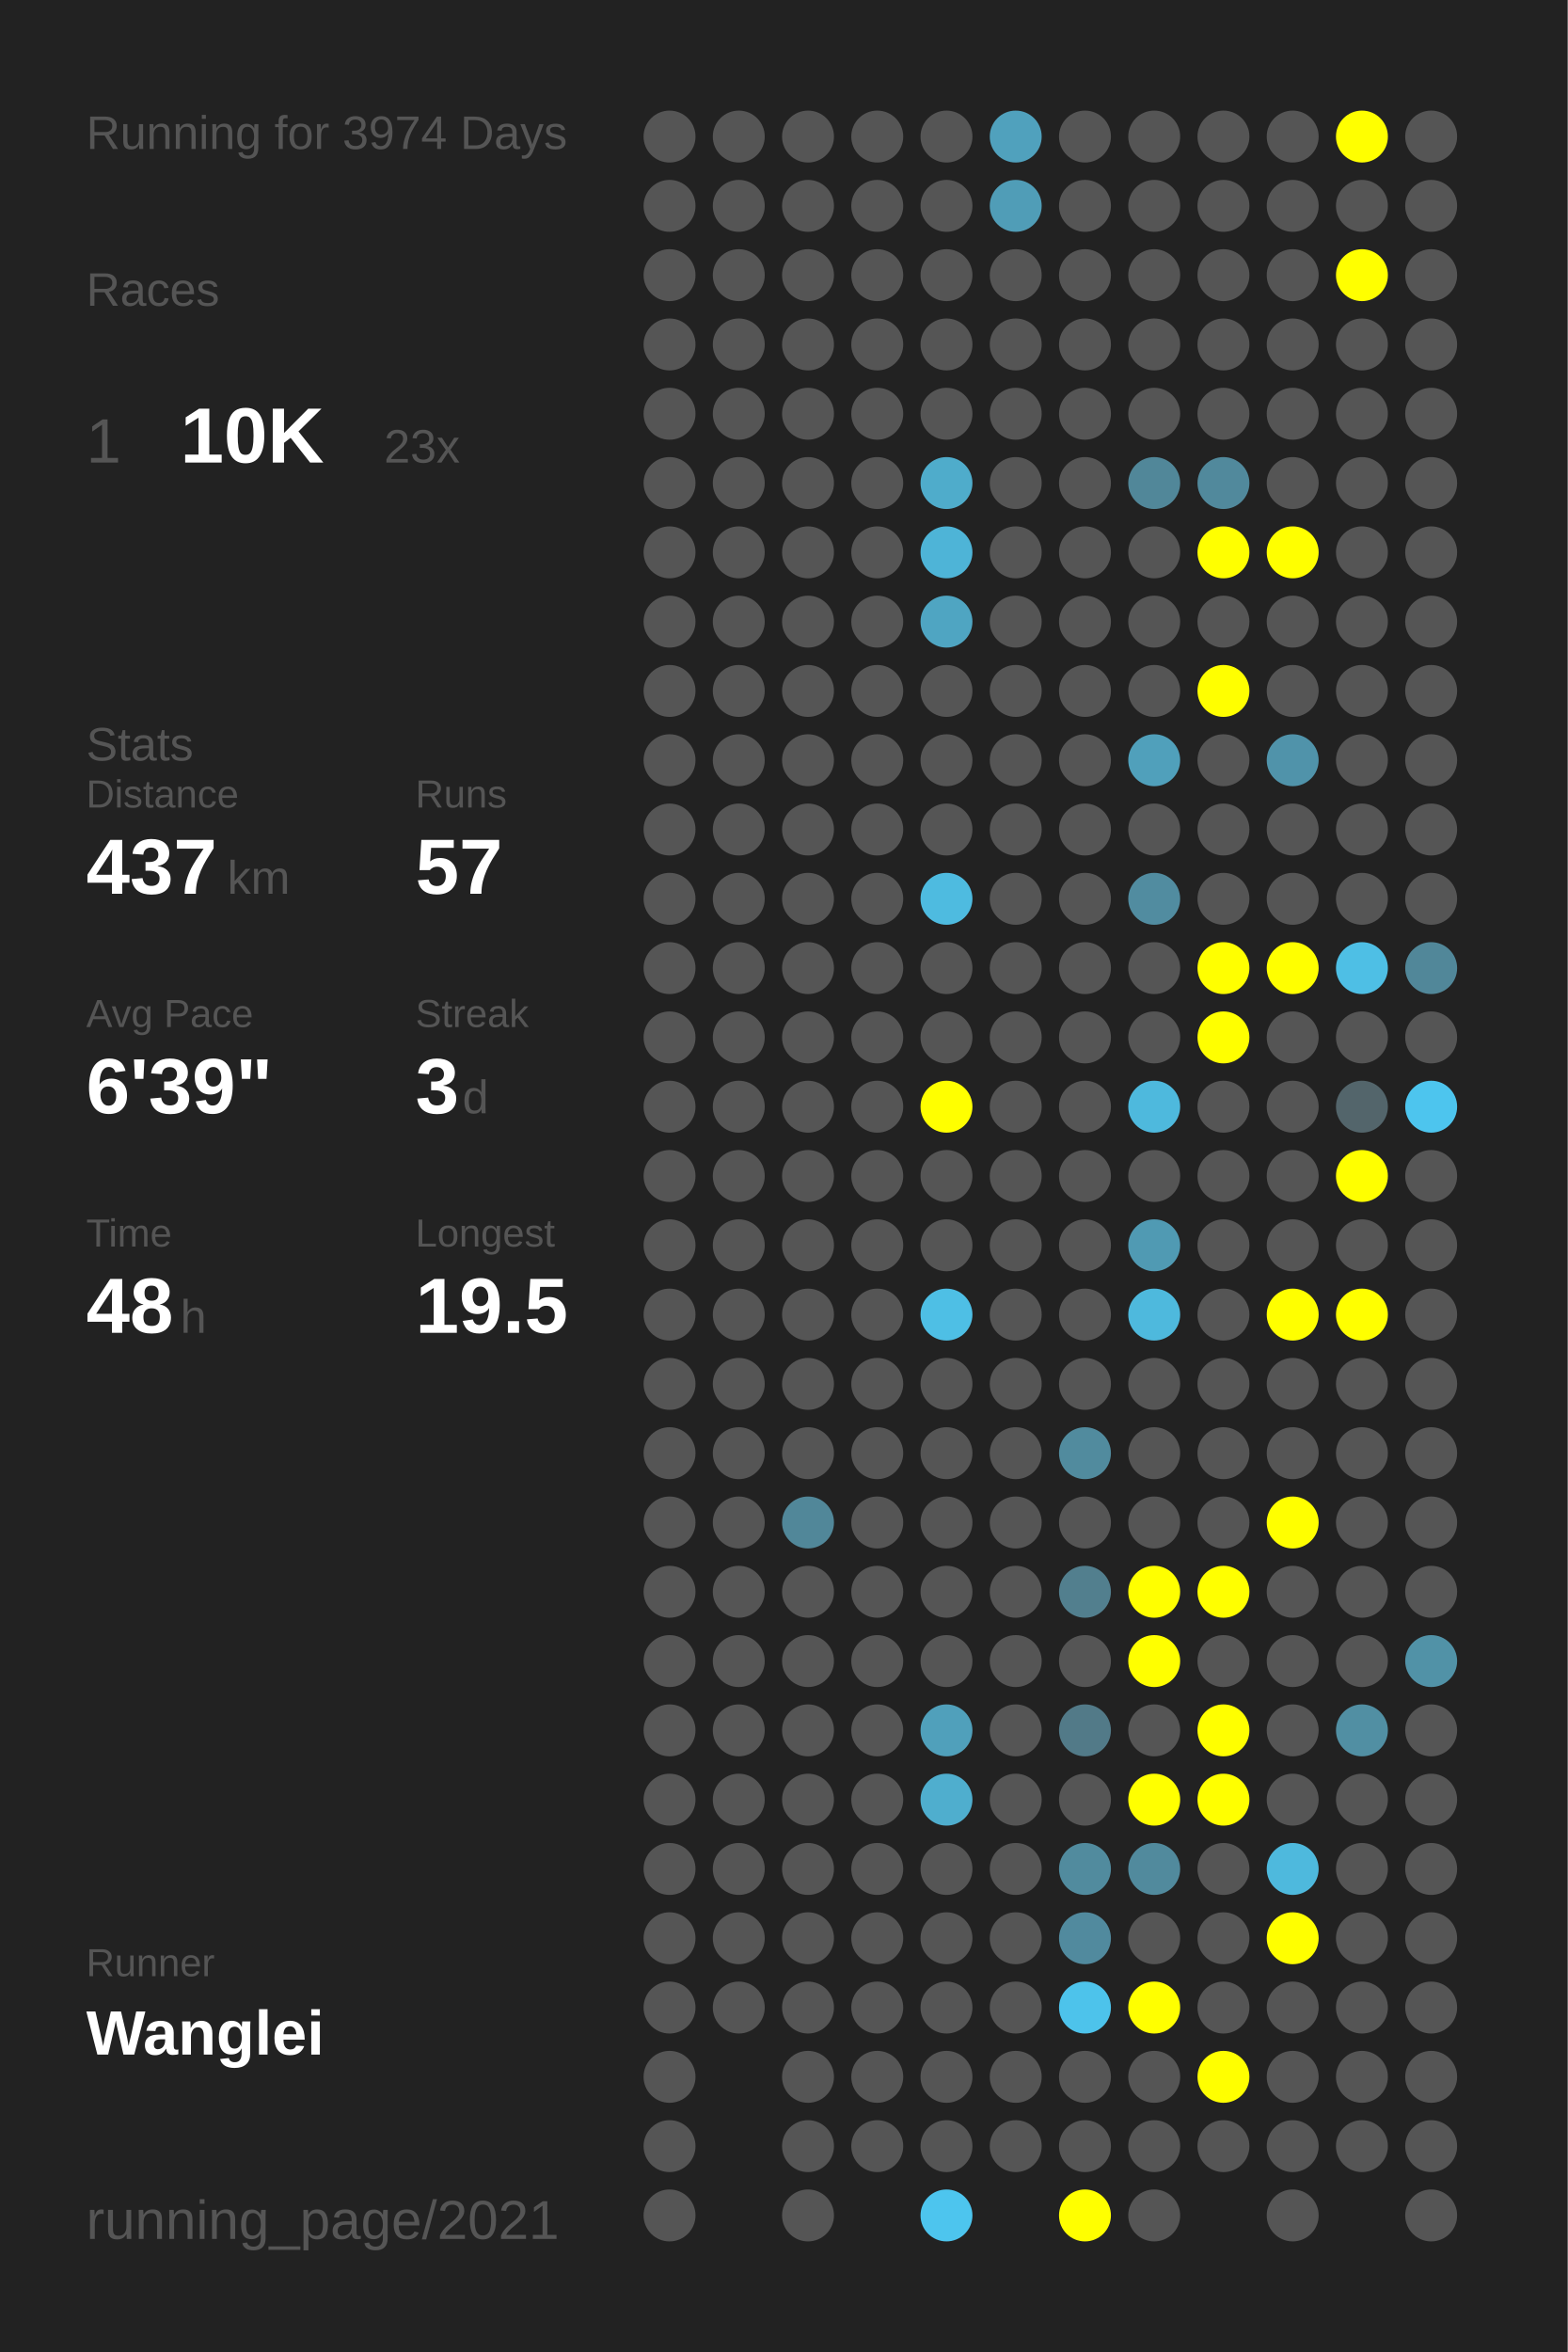
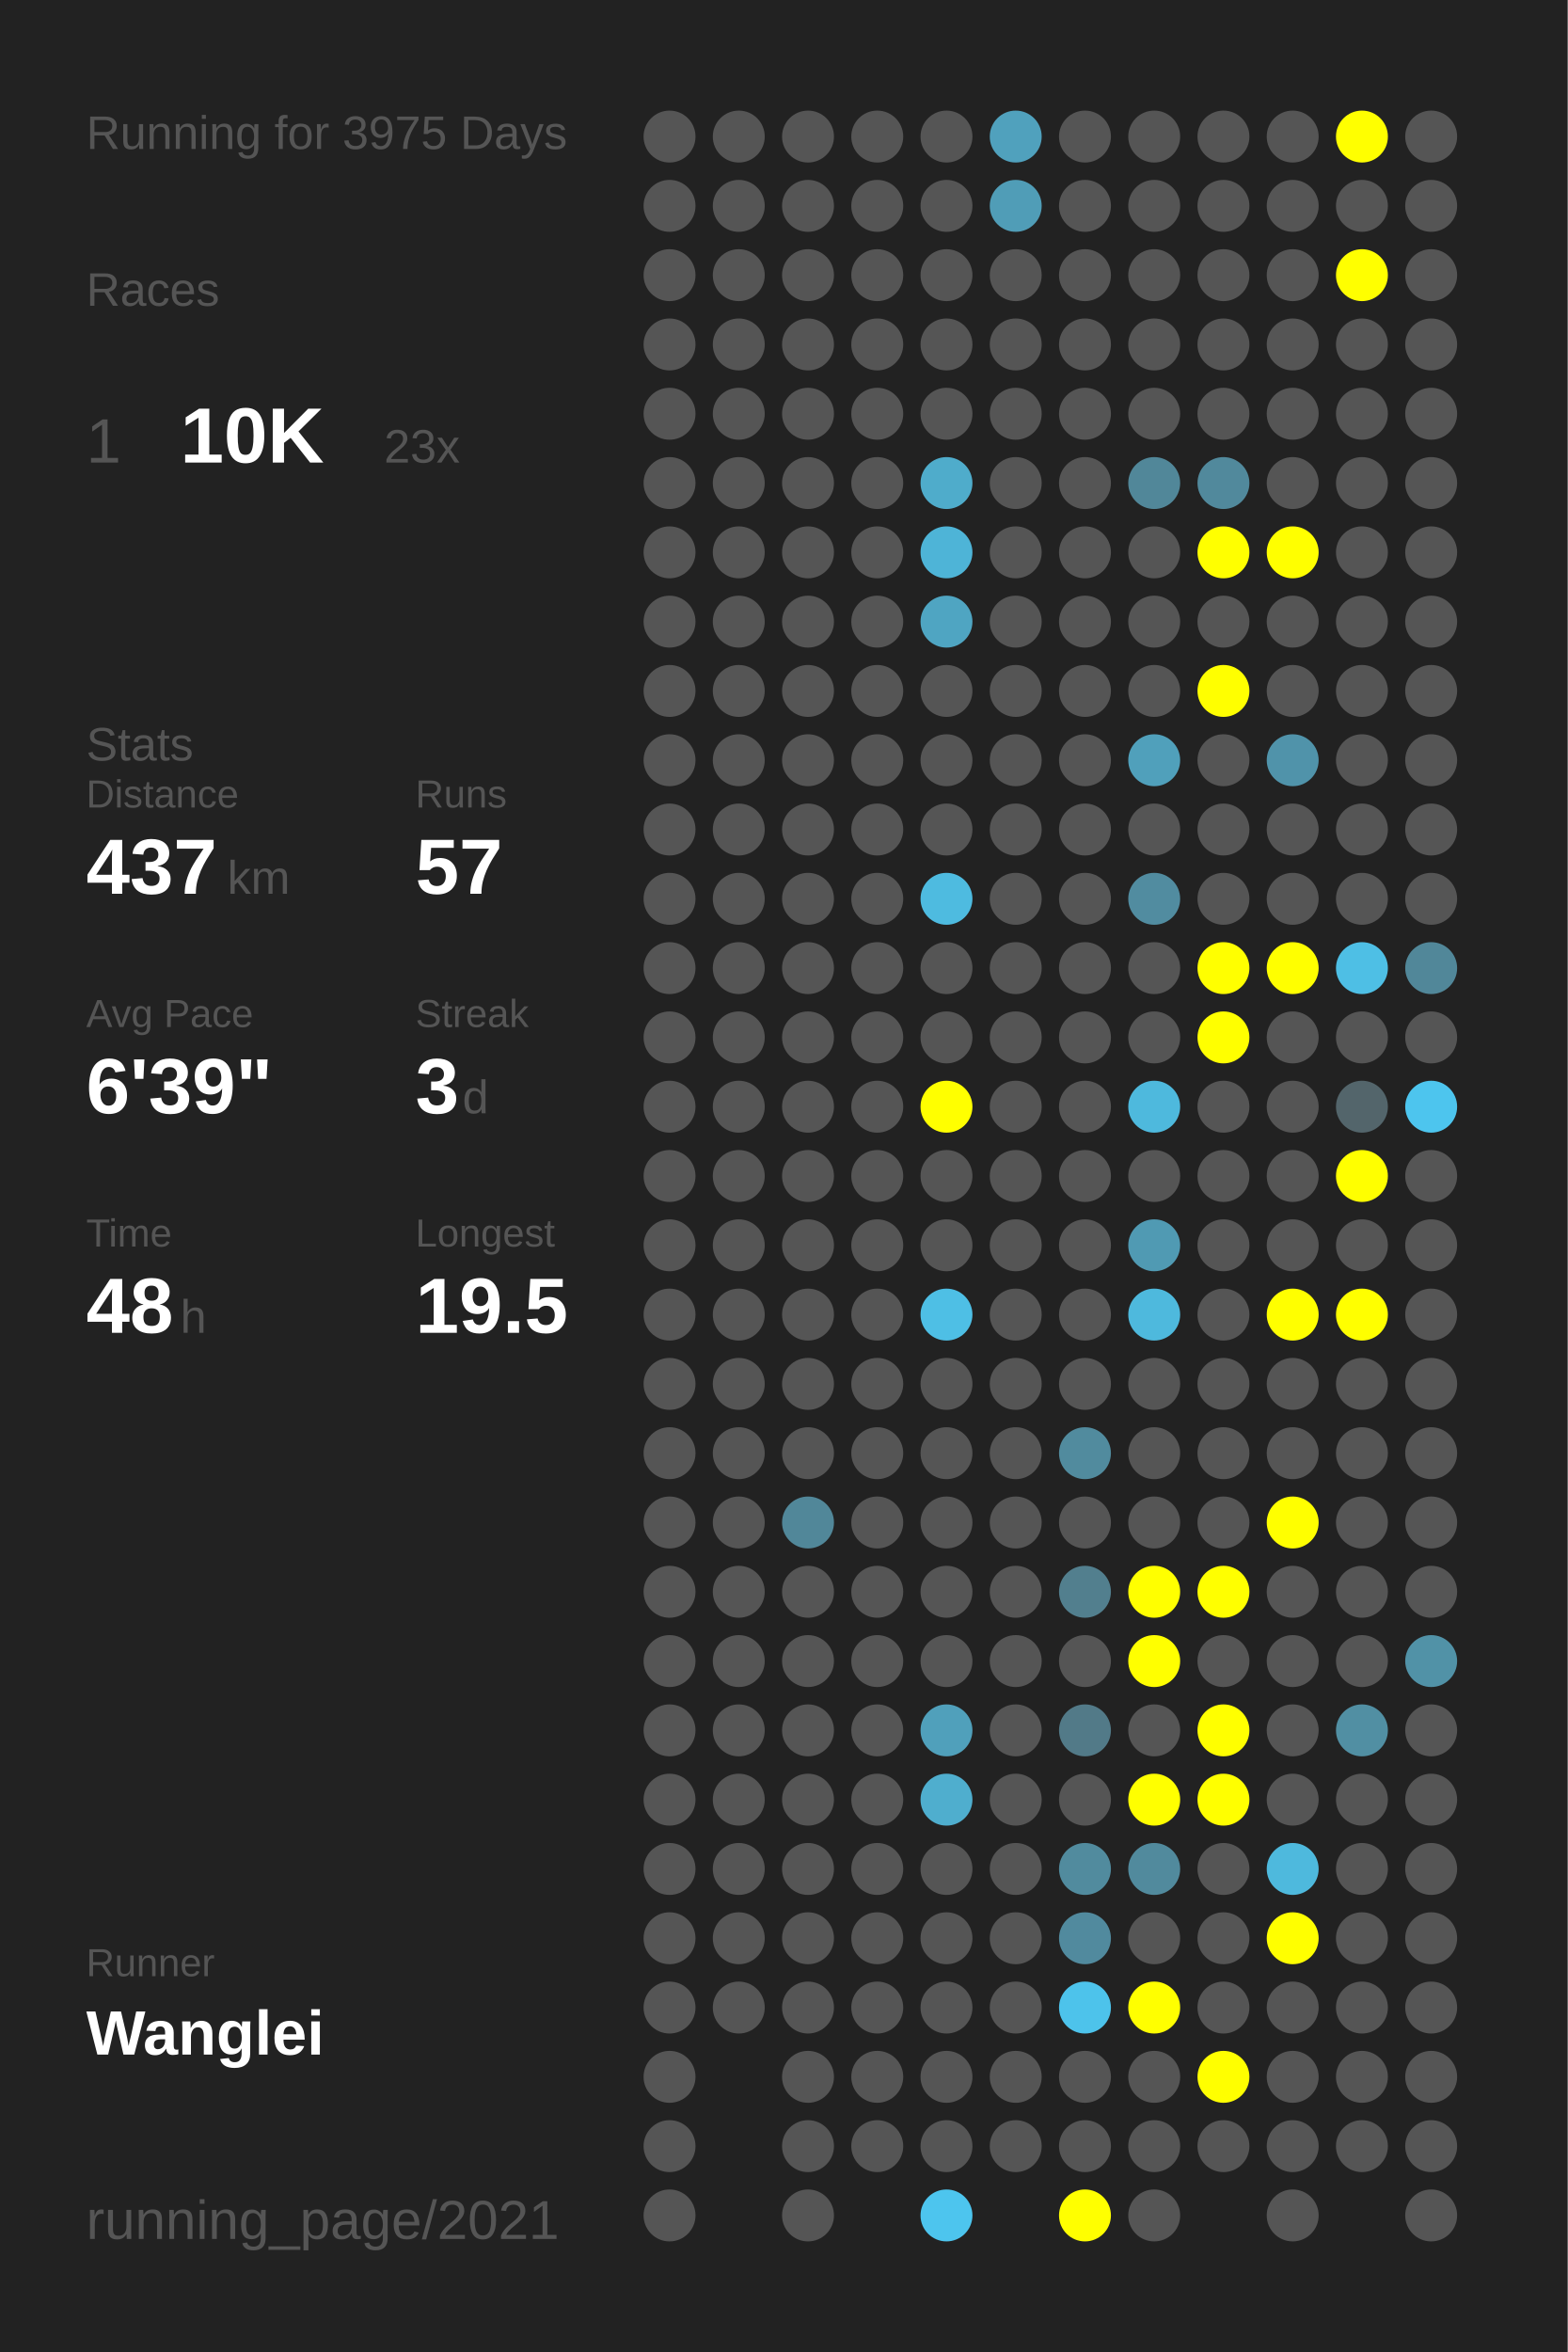
<svg xmlns="http://www.w3.org/2000/svg" baseProfile="full" height="300mm" version="1.1" viewBox="0,0,200,300" width="200mm">
  <defs />
  <rect fill="#222222" height="300" width="200" x="0" y="0" />
-   <text fill="#555555" style="font-size:6px; font-family:Arial;" x="11" y="19">Running for 3974 Days</text>
+   <text fill="#555555" style="font-size:6px; font-family:Arial;" x="11" y="19">Running for 3975 Days</text>
  <text fill="#555555" style="font-size:6px; font-family:Arial;" x="11" y="39">Races</text>
  <text fill="#555555" style="font-size:8px; font-family:Arial;" x="11" y="59">1</text>
  <text fill="#FFFFFF" style="font-size:10px; font-family:Arial; font-weight:bold;" x="23" y="59">10K</text>
  <text fill="#555555" style="font-size:6px; font-family:Arial;" x="49" y="59">23x</text>
  <text fill="#555555" style="font-size:6px; font-family:Arial;" x="11" y="97">Stats</text>
  <text fill="#555555" style="font-size:5px; font-family:Arial;" x="11" y="103">Distance</text>
  <text fill="#FFFFFF" style="font-size:10px; font-family:Arial; font-weight:bold;" x="11" y="114">437</text>
  <text fill="#555555" style="font-size:6px; font-family:Arial;" x="29" y="114">km</text>
  <text fill="#555555" style="font-size:5px; font-family:Arial;" x="53" y="103">Runs</text>
  <text fill="#FFFFFF" style="font-size:10px; font-family:Arial; font-weight:bold;" x="53" y="114">57</text>
  <text fill="#555555" style="font-size:5px; font-family:Arial;" x="11" y="131">Avg Pace</text>
  <text fill="#FFFFFF" style="font-size:10px; font-family:Arial; font-weight:bold;" x="11" y="142">6'39"</text>
  <text fill="#555555" style="font-size:5px; font-family:Arial;" x="53" y="131">Streak</text>
  <text fill="#FFFFFF" style="font-size:10px; font-family:Arial; font-weight:bold;" x="53" y="142">3</text>
  <text fill="#555555" style="font-size:6px; font-family:Arial;" x="59" y="142">d</text>
  <text fill="#555555" style="font-size:5px; font-family:Arial;" x="11" y="159">Time</text>
  <text fill="#FFFFFF" style="font-size:10px; font-family:Arial; font-weight:bold;" x="11" y="170">48</text>
  <text fill="#555555" style="font-size:6px; font-family:Arial;" x="23" y="170">h</text>
  <text fill="#555555" style="font-size:5px; font-family:Arial;" x="53" y="159">Longest</text>
  <text fill="#FFFFFF" style="font-size:10px; font-family:Arial; font-weight:bold;" x="53" y="170">19.5</text>
  <text fill="#555555" style="font-size:5px; font-family:Arial;" x="11" y="252.065">Runner</text>
  <text fill="#FFFFFF" style="font-size:8px; font-family:Arial; font-weight:bold;" x="11" y="262.065">Wanglei</text>
  <text fill="#555555" style="font-size:7px; font-family:Arial;" x="11" y="285.581">running_page/2021</text>
  <circle cx="85.417" cy="17.419" fill="#555555" r="3.312" />
  <circle cx="85.417" cy="26.258" fill="#555555" r="3.312" />
  <circle cx="85.417" cy="35.097" fill="#555555" r="3.312" />
  <circle cx="85.417" cy="43.935" fill="#555555" r="3.312" />
  <circle cx="85.417" cy="52.774" fill="#555555" r="3.312" />
  <circle cx="85.417" cy="61.613" fill="#555555" r="3.312" />
  <circle cx="85.417" cy="70.452" fill="#555555" r="3.312" />
  <circle cx="85.417" cy="79.29" fill="#555555" r="3.312" />
  <circle cx="85.417" cy="88.129" fill="#555555" r="3.312" />
  <circle cx="85.417" cy="96.968" fill="#555555" r="3.312" />
  <circle cx="85.417" cy="105.806" fill="#555555" r="3.312" />
  <circle cx="85.417" cy="114.645" fill="#555555" r="3.312" />
  <circle cx="85.417" cy="123.484" fill="#555555" r="3.312" />
  <circle cx="85.417" cy="132.323" fill="#555555" r="3.312" />
  <circle cx="85.417" cy="141.161" fill="#555555" r="3.312" />
  <circle cx="85.417" cy="150" fill="#555555" r="3.312" />
  <circle cx="85.417" cy="158.839" fill="#555555" r="3.312" />
  <circle cx="85.417" cy="167.677" fill="#555555" r="3.312" />
  <circle cx="85.417" cy="176.516" fill="#555555" r="3.312" />
  <circle cx="85.417" cy="185.355" fill="#555555" r="3.312" />
  <circle cx="85.417" cy="194.194" fill="#555555" r="3.312" />
  <circle cx="85.417" cy="203.032" fill="#555555" r="3.312" />
  <circle cx="85.417" cy="211.871" fill="#555555" r="3.312" />
  <circle cx="85.417" cy="220.71" fill="#555555" r="3.312" />
  <circle cx="85.417" cy="229.548" fill="#555555" r="3.312" />
  <circle cx="85.417" cy="238.387" fill="#555555" r="3.312" />
  <circle cx="85.417" cy="247.226" fill="#555555" r="3.312" />
  <circle cx="85.417" cy="256.065" fill="#555555" r="3.312" />
  <circle cx="85.417" cy="264.903" fill="#555555" r="3.312" />
  <circle cx="85.417" cy="273.742" fill="#555555" r="3.312" />
  <circle cx="85.417" cy="282.581" fill="#555555" r="3.312" />
  <circle cx="94.25" cy="17.419" fill="#555555" r="3.312" />
  <circle cx="94.25" cy="26.258" fill="#555555" r="3.312" />
  <circle cx="94.25" cy="35.097" fill="#555555" r="3.312" />
  <circle cx="94.25" cy="43.935" fill="#555555" r="3.312" />
  <circle cx="94.25" cy="52.774" fill="#555555" r="3.312" />
  <circle cx="94.25" cy="61.613" fill="#555555" r="3.312" />
  <circle cx="94.25" cy="70.452" fill="#555555" r="3.312" />
  <circle cx="94.25" cy="79.29" fill="#555555" r="3.312" />
  <circle cx="94.25" cy="88.129" fill="#555555" r="3.312" />
  <circle cx="94.25" cy="96.968" fill="#555555" r="3.312" />
  <circle cx="94.25" cy="105.806" fill="#555555" r="3.312" />
  <circle cx="94.25" cy="114.645" fill="#555555" r="3.312" />
  <circle cx="94.25" cy="123.484" fill="#555555" r="3.312" />
  <circle cx="94.25" cy="132.323" fill="#555555" r="3.312" />
  <circle cx="94.25" cy="141.161" fill="#555555" r="3.312" />
  <circle cx="94.25" cy="150" fill="#555555" r="3.312" />
  <circle cx="94.25" cy="158.839" fill="#555555" r="3.312" />
  <circle cx="94.25" cy="167.677" fill="#555555" r="3.312" />
  <circle cx="94.25" cy="176.516" fill="#555555" r="3.312" />
  <circle cx="94.25" cy="185.355" fill="#555555" r="3.312" />
  <circle cx="94.25" cy="194.194" fill="#555555" r="3.312" />
  <circle cx="94.25" cy="203.032" fill="#555555" r="3.312" />
  <circle cx="94.25" cy="211.871" fill="#555555" r="3.312" />
  <circle cx="94.25" cy="220.71" fill="#555555" r="3.312" />
  <circle cx="94.25" cy="229.548" fill="#555555" r="3.312" />
  <circle cx="94.25" cy="238.387" fill="#555555" r="3.312" />
  <circle cx="94.25" cy="247.226" fill="#555555" r="3.312" />
  <circle cx="94.25" cy="256.065" fill="#555555" r="3.312" />
  <circle cx="103.083" cy="17.419" fill="#555555" r="3.312" />
  <circle cx="103.083" cy="26.258" fill="#555555" r="3.312" />
  <circle cx="103.083" cy="35.097" fill="#555555" r="3.312" />
  <circle cx="103.083" cy="43.935" fill="#555555" r="3.312" />
  <circle cx="103.083" cy="52.774" fill="#555555" r="3.312" />
  <circle cx="103.083" cy="61.613" fill="#555555" r="3.312" />
  <circle cx="103.083" cy="70.452" fill="#555555" r="3.312" />
  <circle cx="103.083" cy="79.29" fill="#555555" r="3.312" />
  <circle cx="103.083" cy="88.129" fill="#555555" r="3.312" />
  <circle cx="103.083" cy="96.968" fill="#555555" r="3.312" />
  <circle cx="103.083" cy="105.806" fill="#555555" r="3.312" />
  <circle cx="103.083" cy="114.645" fill="#555555" r="3.312" />
  <circle cx="103.083" cy="123.484" fill="#555555" r="3.312" />
  <circle cx="103.083" cy="132.323" fill="#555555" r="3.312" />
  <circle cx="103.083" cy="141.161" fill="#555555" r="3.312" />
  <circle cx="103.083" cy="150" fill="#555555" r="3.312" />
  <circle cx="103.083" cy="158.839" fill="#555555" r="3.312" />
  <circle cx="103.083" cy="167.677" fill="#555555" r="3.312" />
  <circle cx="103.083" cy="176.516" fill="#555555" r="3.312" />
  <circle cx="103.083" cy="185.355" fill="#555555" r="3.312" />
  <circle cx="103.083" cy="194.194" fill="#518799" r="3.312" />
  <circle cx="103.083" cy="203.032" fill="#555555" r="3.312" />
  <circle cx="103.083" cy="211.871" fill="#555555" r="3.312" />
  <circle cx="103.083" cy="220.71" fill="#555555" r="3.312" />
  <circle cx="103.083" cy="229.548" fill="#555555" r="3.312" />
  <circle cx="103.083" cy="238.387" fill="#555555" r="3.312" />
  <circle cx="103.083" cy="247.226" fill="#555555" r="3.312" />
  <circle cx="103.083" cy="256.065" fill="#555555" r="3.312" />
  <circle cx="103.083" cy="264.903" fill="#555555" r="3.312" />
  <circle cx="103.083" cy="273.742" fill="#555555" r="3.312" />
  <circle cx="103.083" cy="282.581" fill="#555555" r="3.312" />
  <circle cx="111.917" cy="17.419" fill="#555555" r="3.312" />
  <circle cx="111.917" cy="26.258" fill="#555555" r="3.312" />
  <circle cx="111.917" cy="35.097" fill="#555555" r="3.312" />
  <circle cx="111.917" cy="43.935" fill="#555555" r="3.312" />
  <circle cx="111.917" cy="52.774" fill="#555555" r="3.312" />
  <circle cx="111.917" cy="61.613" fill="#555555" r="3.312" />
  <circle cx="111.917" cy="70.452" fill="#555555" r="3.312" />
  <circle cx="111.917" cy="79.29" fill="#555555" r="3.312" />
  <circle cx="111.917" cy="88.129" fill="#555555" r="3.312" />
  <circle cx="111.917" cy="96.968" fill="#555555" r="3.312" />
  <circle cx="111.917" cy="105.806" fill="#555555" r="3.312" />
  <circle cx="111.917" cy="114.645" fill="#555555" r="3.312" />
  <circle cx="111.917" cy="123.484" fill="#555555" r="3.312" />
  <circle cx="111.917" cy="132.323" fill="#555555" r="3.312" />
  <circle cx="111.917" cy="141.161" fill="#555555" r="3.312" />
  <circle cx="111.917" cy="150" fill="#555555" r="3.312" />
  <circle cx="111.917" cy="158.839" fill="#555555" r="3.312" />
  <circle cx="111.917" cy="167.677" fill="#555555" r="3.312" />
  <circle cx="111.917" cy="176.516" fill="#555555" r="3.312" />
  <circle cx="111.917" cy="185.355" fill="#555555" r="3.312" />
  <circle cx="111.917" cy="194.194" fill="#555555" r="3.312" />
  <circle cx="111.917" cy="203.032" fill="#555555" r="3.312" />
  <circle cx="111.917" cy="211.871" fill="#555555" r="3.312" />
  <circle cx="111.917" cy="220.71" fill="#555555" r="3.312" />
  <circle cx="111.917" cy="229.548" fill="#555555" r="3.312" />
  <circle cx="111.917" cy="238.387" fill="#555555" r="3.312" />
  <circle cx="111.917" cy="247.226" fill="#555555" r="3.312" />
  <circle cx="111.917" cy="256.065" fill="#555555" r="3.312" />
  <circle cx="111.917" cy="264.903" fill="#555555" r="3.312" />
  <circle cx="111.917" cy="273.742" fill="#555555" r="3.312" />
  <circle cx="120.75" cy="17.419" fill="#555555" r="3.312" />
  <circle cx="120.75" cy="26.258" fill="#555555" r="3.312" />
  <circle cx="120.75" cy="35.097" fill="#555555" r="3.312" />
  <circle cx="120.75" cy="43.935" fill="#555555" r="3.312" />
  <circle cx="120.75" cy="52.774" fill="#555555" r="3.312" />
  <circle cx="120.75" cy="61.613" fill="#4faccb" r="3.312" />
  <circle cx="120.75" cy="70.452" fill="#4eb4d7" r="3.312" />
  <circle cx="120.75" cy="79.29" fill="#4fa5c2" r="3.312" />
  <circle cx="120.75" cy="88.129" fill="#555555" r="3.312" />
  <circle cx="120.75" cy="96.968" fill="#555555" r="3.312" />
  <circle cx="120.75" cy="105.806" fill="#555555" r="3.312" />
  <circle cx="120.75" cy="114.645" fill="#4ebbe0" r="3.312" />
  <circle cx="120.75" cy="123.484" fill="#555555" r="3.312" />
  <circle cx="120.75" cy="132.323" fill="#555555" r="3.312" />
  <circle cx="120.75" cy="141.161" fill="#FFFF00" r="3.312" />
  <circle cx="120.75" cy="150" fill="#555555" r="3.312" />
  <circle cx="120.75" cy="158.839" fill="#555555" r="3.312" />
  <circle cx="120.75" cy="167.677" fill="#4ebfe5" r="3.312" />
  <circle cx="120.75" cy="176.516" fill="#555555" r="3.312" />
  <circle cx="120.75" cy="185.355" fill="#555555" r="3.312" />
  <circle cx="120.75" cy="194.194" fill="#555555" r="3.312" />
  <circle cx="120.75" cy="203.032" fill="#555555" r="3.312" />
  <circle cx="120.75" cy="211.871" fill="#555555" r="3.312" />
  <circle cx="120.75" cy="220.71" fill="#50a0bb" r="3.312" />
  <circle cx="120.75" cy="229.548" fill="#4faece" r="3.312" />
  <circle cx="120.75" cy="238.387" fill="#555555" r="3.312" />
  <circle cx="120.75" cy="247.226" fill="#555555" r="3.312" />
  <circle cx="120.75" cy="256.065" fill="#555555" r="3.312" />
  <circle cx="120.75" cy="264.903" fill="#555555" r="3.312" />
  <circle cx="120.75" cy="273.742" fill="#555555" r="3.312" />
  <circle cx="120.75" cy="282.581" fill="#4dc5ee" r="3.312" />
  <circle cx="129.583" cy="17.419" fill="#50a1bd" r="3.312" />
  <circle cx="129.583" cy="26.258" fill="#509db7" r="3.312" />
  <circle cx="129.583" cy="35.097" fill="#555555" r="3.312" />
  <circle cx="129.583" cy="43.935" fill="#555555" r="3.312" />
  <circle cx="129.583" cy="52.774" fill="#555555" r="3.312" />
  <circle cx="129.583" cy="61.613" fill="#555555" r="3.312" />
  <circle cx="129.583" cy="70.452" fill="#555555" r="3.312" />
  <circle cx="129.583" cy="79.29" fill="#555555" r="3.312" />
  <circle cx="129.583" cy="88.129" fill="#555555" r="3.312" />
  <circle cx="129.583" cy="96.968" fill="#555555" r="3.312" />
  <circle cx="129.583" cy="105.806" fill="#555555" r="3.312" />
  <circle cx="129.583" cy="114.645" fill="#555555" r="3.312" />
  <circle cx="129.583" cy="123.484" fill="#555555" r="3.312" />
  <circle cx="129.583" cy="132.323" fill="#555555" r="3.312" />
  <circle cx="129.583" cy="141.161" fill="#555555" r="3.312" />
  <circle cx="129.583" cy="150" fill="#555555" r="3.312" />
  <circle cx="129.583" cy="158.839" fill="#555555" r="3.312" />
  <circle cx="129.583" cy="167.677" fill="#555555" r="3.312" />
  <circle cx="129.583" cy="176.516" fill="#555555" r="3.312" />
  <circle cx="129.583" cy="185.355" fill="#555555" r="3.312" />
  <circle cx="129.583" cy="194.194" fill="#555555" r="3.312" />
  <circle cx="129.583" cy="203.032" fill="#555555" r="3.312" />
  <circle cx="129.583" cy="211.871" fill="#555555" r="3.312" />
  <circle cx="129.583" cy="220.71" fill="#555555" r="3.312" />
  <circle cx="129.583" cy="229.548" fill="#555555" r="3.312" />
  <circle cx="129.583" cy="238.387" fill="#555555" r="3.312" />
  <circle cx="129.583" cy="247.226" fill="#555555" r="3.312" />
  <circle cx="129.583" cy="256.065" fill="#555555" r="3.312" />
  <circle cx="129.583" cy="264.903" fill="#555555" r="3.312" />
  <circle cx="129.583" cy="273.742" fill="#555555" r="3.312" />
  <circle cx="138.417" cy="17.419" fill="#555555" r="3.312" />
  <circle cx="138.417" cy="26.258" fill="#555555" r="3.312" />
  <circle cx="138.417" cy="35.097" fill="#555555" r="3.312" />
  <circle cx="138.417" cy="43.935" fill="#555555" r="3.312" />
  <circle cx="138.417" cy="52.774" fill="#555555" r="3.312" />
  <circle cx="138.417" cy="61.613" fill="#555555" r="3.312" />
  <circle cx="138.417" cy="70.452" fill="#555555" r="3.312" />
  <circle cx="138.417" cy="79.29" fill="#555555" r="3.312" />
  <circle cx="138.417" cy="88.129" fill="#555555" r="3.312" />
  <circle cx="138.417" cy="96.968" fill="#555555" r="3.312" />
  <circle cx="138.417" cy="105.806" fill="#555555" r="3.312" />
  <circle cx="138.417" cy="114.645" fill="#555555" r="3.312" />
  <circle cx="138.417" cy="123.484" fill="#555555" r="3.312" />
  <circle cx="138.417" cy="132.323" fill="#555555" r="3.312" />
  <circle cx="138.417" cy="141.161" fill="#555555" r="3.312" />
  <circle cx="138.417" cy="150" fill="#555555" r="3.312" />
  <circle cx="138.417" cy="158.839" fill="#555555" r="3.312" />
  <circle cx="138.417" cy="167.677" fill="#555555" r="3.312" />
  <circle cx="138.417" cy="176.516" fill="#555555" r="3.312" />
  <circle cx="138.417" cy="185.355" fill="#518b9e" r="3.312" />
  <circle cx="138.417" cy="194.194" fill="#555555" r="3.312" />
  <circle cx="138.417" cy="203.032" fill="#527f8e" r="3.312" />
  <circle cx="138.417" cy="211.871" fill="#555555" r="3.312" />
  <circle cx="138.417" cy="220.71" fill="#527a88" r="3.312" />
  <circle cx="138.417" cy="229.548" fill="#555555" r="3.312" />
  <circle cx="138.417" cy="238.387" fill="#518b9e" r="3.312" />
  <circle cx="138.417" cy="247.226" fill="#518a9e" r="3.312" />
  <circle cx="138.417" cy="256.065" fill="#4dc3eb" r="3.312" />
  <circle cx="138.417" cy="264.903" fill="#555555" r="3.312" />
  <circle cx="138.417" cy="273.742" fill="#555555" r="3.312" />
  <circle cx="138.417" cy="282.581" fill="#FFFF00" r="3.312" />
  <circle cx="147.25" cy="17.419" fill="#555555" r="3.312" />
  <circle cx="147.25" cy="26.258" fill="#555555" r="3.312" />
  <circle cx="147.25" cy="35.097" fill="#555555" r="3.312" />
  <circle cx="147.25" cy="43.935" fill="#555555" r="3.312" />
  <circle cx="147.25" cy="52.774" fill="#555555" r="3.312" />
  <circle cx="147.25" cy="61.613" fill="#518799" r="3.312" />
  <circle cx="147.25" cy="70.452" fill="#555555" r="3.312" />
  <circle cx="147.25" cy="79.29" fill="#555555" r="3.312" />
  <circle cx="147.25" cy="88.129" fill="#555555" r="3.312" />
  <circle cx="147.25" cy="96.968" fill="#50a0bb" r="3.312" />
  <circle cx="147.25" cy="105.806" fill="#555555" r="3.312" />
  <circle cx="147.25" cy="114.645" fill="#518ca0" r="3.312" />
  <circle cx="147.25" cy="123.484" fill="#555555" r="3.312" />
  <circle cx="147.25" cy="132.323" fill="#555555" r="3.312" />
  <circle cx="147.25" cy="141.161" fill="#4eb9dd" r="3.312" />
  <circle cx="147.25" cy="150" fill="#555555" r="3.312" />
  <circle cx="147.25" cy="158.839" fill="#509ab3" r="3.312" />
  <circle cx="147.25" cy="167.677" fill="#4eb9dd" r="3.312" />
  <circle cx="147.25" cy="176.516" fill="#555555" r="3.312" />
  <circle cx="147.25" cy="185.355" fill="#555555" r="3.312" />
  <circle cx="147.25" cy="194.194" fill="#555555" r="3.312" />
  <circle cx="147.25" cy="203.032" fill="#FFFF00" r="3.312" />
  <circle cx="147.25" cy="211.871" fill="#FFFF00" r="3.312" />
  <circle cx="147.25" cy="220.71" fill="#555555" r="3.312" />
  <circle cx="147.25" cy="229.548" fill="#FFFF00" r="3.312" />
  <circle cx="147.25" cy="238.387" fill="#518a9d" r="3.312" />
  <circle cx="147.25" cy="247.226" fill="#555555" r="3.312" />
  <circle cx="147.25" cy="256.065" fill="#FFFF00" r="3.312" />
  <circle cx="147.25" cy="264.903" fill="#555555" r="3.312" />
  <circle cx="147.25" cy="273.742" fill="#555555" r="3.312" />
  <circle cx="147.25" cy="282.581" fill="#555555" r="3.312" />
  <circle cx="156.083" cy="17.419" fill="#555555" r="3.312" />
  <circle cx="156.083" cy="26.258" fill="#555555" r="3.312" />
  <circle cx="156.083" cy="35.097" fill="#555555" r="3.312" />
  <circle cx="156.083" cy="43.935" fill="#555555" r="3.312" />
  <circle cx="156.083" cy="52.774" fill="#555555" r="3.312" />
  <circle cx="156.083" cy="61.613" fill="#51899c" r="3.312" />
  <circle cx="156.083" cy="70.452" fill="#FFFF00" r="3.312" />
  <circle cx="156.083" cy="79.29" fill="#555555" r="3.312" />
  <circle cx="156.083" cy="88.129" fill="#FFFF00" r="3.312" />
  <circle cx="156.083" cy="96.968" fill="#555555" r="3.312" />
  <circle cx="156.083" cy="105.806" fill="#555555" r="3.312" />
  <circle cx="156.083" cy="114.645" fill="#555555" r="3.312" />
  <circle cx="156.083" cy="123.484" fill="#FFFF00" r="3.312" />
  <circle cx="156.083" cy="132.323" fill="#FFFF00" r="3.312" />
  <circle cx="156.083" cy="141.161" fill="#555555" r="3.312" />
  <circle cx="156.083" cy="150" fill="#555555" r="3.312" />
  <circle cx="156.083" cy="158.839" fill="#555555" r="3.312" />
  <circle cx="156.083" cy="167.677" fill="#555555" r="3.312" />
  <circle cx="156.083" cy="176.516" fill="#555555" r="3.312" />
  <circle cx="156.083" cy="185.355" fill="#555555" r="3.312" />
  <circle cx="156.083" cy="194.194" fill="#555555" r="3.312" />
  <circle cx="156.083" cy="203.032" fill="#FFFF00" r="3.312" />
  <circle cx="156.083" cy="211.871" fill="#555555" r="3.312" />
  <circle cx="156.083" cy="220.71" fill="#FFFF00" r="3.312" />
  <circle cx="156.083" cy="229.548" fill="#FFFF00" r="3.312" />
  <circle cx="156.083" cy="238.387" fill="#555555" r="3.312" />
  <circle cx="156.083" cy="247.226" fill="#555555" r="3.312" />
  <circle cx="156.083" cy="256.065" fill="#555555" r="3.312" />
  <circle cx="156.083" cy="264.903" fill="#FFFF00" r="3.312" />
  <circle cx="156.083" cy="273.742" fill="#555555" r="3.312" />
  <circle cx="164.917" cy="17.419" fill="#555555" r="3.312" />
  <circle cx="164.917" cy="26.258" fill="#555555" r="3.312" />
  <circle cx="164.917" cy="35.097" fill="#555555" r="3.312" />
  <circle cx="164.917" cy="43.935" fill="#555555" r="3.312" />
  <circle cx="164.917" cy="52.774" fill="#555555" r="3.312" />
  <circle cx="164.917" cy="61.613" fill="#555555" r="3.312" />
  <circle cx="164.917" cy="70.452" fill="#FFFF00" r="3.312" />
  <circle cx="164.917" cy="79.29" fill="#555555" r="3.312" />
  <circle cx="164.917" cy="88.129" fill="#555555" r="3.312" />
  <circle cx="164.917" cy="96.968" fill="#5093aa" r="3.312" />
  <circle cx="164.917" cy="105.806" fill="#555555" r="3.312" />
  <circle cx="164.917" cy="114.645" fill="#555555" r="3.312" />
  <circle cx="164.917" cy="123.484" fill="#FFFF00" r="3.312" />
  <circle cx="164.917" cy="132.323" fill="#555555" r="3.312" />
  <circle cx="164.917" cy="141.161" fill="#555555" r="3.312" />
  <circle cx="164.917" cy="150" fill="#555555" r="3.312" />
  <circle cx="164.917" cy="158.839" fill="#555555" r="3.312" />
  <circle cx="164.917" cy="167.677" fill="#FFFF00" r="3.312" />
  <circle cx="164.917" cy="176.516" fill="#555555" r="3.312" />
  <circle cx="164.917" cy="185.355" fill="#555555" r="3.312" />
  <circle cx="164.917" cy="194.194" fill="#FFFF00" r="3.312" />
  <circle cx="164.917" cy="203.032" fill="#555555" r="3.312" />
  <circle cx="164.917" cy="211.871" fill="#555555" r="3.312" />
  <circle cx="164.917" cy="220.71" fill="#555555" r="3.312" />
  <circle cx="164.917" cy="229.548" fill="#555555" r="3.312" />
  <circle cx="164.917" cy="238.387" fill="#4eb9dd" r="3.312" />
  <circle cx="164.917" cy="247.226" fill="#FFFF00" r="3.312" />
  <circle cx="164.917" cy="256.065" fill="#555555" r="3.312" />
  <circle cx="164.917" cy="264.903" fill="#555555" r="3.312" />
  <circle cx="164.917" cy="273.742" fill="#555555" r="3.312" />
  <circle cx="164.917" cy="282.581" fill="#555555" r="3.312" />
  <circle cx="173.75" cy="17.419" fill="#FFFF00" r="3.312" />
  <circle cx="173.75" cy="26.258" fill="#555555" r="3.312" />
  <circle cx="173.75" cy="35.097" fill="#FFFF00" r="3.312" />
  <circle cx="173.75" cy="43.935" fill="#555555" r="3.312" />
  <circle cx="173.75" cy="52.774" fill="#555555" r="3.312" />
  <circle cx="173.75" cy="61.613" fill="#555555" r="3.312" />
  <circle cx="173.75" cy="70.452" fill="#555555" r="3.312" />
  <circle cx="173.75" cy="79.29" fill="#555555" r="3.312" />
  <circle cx="173.75" cy="88.129" fill="#555555" r="3.312" />
  <circle cx="173.75" cy="96.968" fill="#555555" r="3.312" />
  <circle cx="173.75" cy="105.806" fill="#555555" r="3.312" />
  <circle cx="173.75" cy="114.645" fill="#555555" r="3.312" />
  <circle cx="173.75" cy="123.484" fill="#4ebfe5" r="3.312" />
  <circle cx="173.75" cy="132.323" fill="#555555" r="3.312" />
  <circle cx="173.75" cy="141.161" fill="#53656b" r="3.312" />
  <circle cx="173.75" cy="150" fill="#FFFF00" r="3.312" />
  <circle cx="173.75" cy="158.839" fill="#555555" r="3.312" />
  <circle cx="173.75" cy="167.677" fill="#FFFF00" r="3.312" />
  <circle cx="173.75" cy="176.516" fill="#555555" r="3.312" />
  <circle cx="173.75" cy="185.355" fill="#555555" r="3.312" />
  <circle cx="173.75" cy="194.194" fill="#555555" r="3.312" />
  <circle cx="173.75" cy="203.032" fill="#555555" r="3.312" />
  <circle cx="173.75" cy="211.871" fill="#555555" r="3.312" />
  <circle cx="173.75" cy="220.71" fill="#518fa3" r="3.312" />
  <circle cx="173.75" cy="229.548" fill="#555555" r="3.312" />
  <circle cx="173.75" cy="238.387" fill="#555555" r="3.312" />
  <circle cx="173.75" cy="247.226" fill="#555555" r="3.312" />
  <circle cx="173.75" cy="256.065" fill="#555555" r="3.312" />
  <circle cx="173.75" cy="264.903" fill="#555555" r="3.312" />
  <circle cx="173.75" cy="273.742" fill="#555555" r="3.312" />
  <circle cx="182.583" cy="17.419" fill="#555555" r="3.312" />
  <circle cx="182.583" cy="26.258" fill="#555555" r="3.312" />
  <circle cx="182.583" cy="35.097" fill="#555555" r="3.312" />
  <circle cx="182.583" cy="43.935" fill="#555555" r="3.312" />
  <circle cx="182.583" cy="52.774" fill="#555555" r="3.312" />
  <circle cx="182.583" cy="61.613" fill="#555555" r="3.312" />
  <circle cx="182.583" cy="70.452" fill="#555555" r="3.312" />
  <circle cx="182.583" cy="79.29" fill="#555555" r="3.312" />
  <circle cx="182.583" cy="88.129" fill="#555555" r="3.312" />
  <circle cx="182.583" cy="96.968" fill="#555555" r="3.312" />
  <circle cx="182.583" cy="105.806" fill="#555555" r="3.312" />
  <circle cx="182.583" cy="114.645" fill="#555555" r="3.312" />
  <circle cx="182.583" cy="123.484" fill="#518799" r="3.312" />
  <circle cx="182.583" cy="132.323" fill="#555555" r="3.312" />
  <circle cx="182.583" cy="141.161" fill="#4dc5ee" r="3.312" />
  <circle cx="182.583" cy="150" fill="#555555" r="3.312" />
  <circle cx="182.583" cy="158.839" fill="#555555" r="3.312" />
  <circle cx="182.583" cy="167.677" fill="#555555" r="3.312" />
  <circle cx="182.583" cy="176.516" fill="#555555" r="3.312" />
  <circle cx="182.583" cy="185.355" fill="#555555" r="3.312" />
  <circle cx="182.583" cy="194.194" fill="#555555" r="3.312" />
  <circle cx="182.583" cy="203.032" fill="#555555" r="3.312" />
  <circle cx="182.583" cy="211.871" fill="#5192a7" r="3.312" />
  <circle cx="182.583" cy="220.71" fill="#555555" r="3.312" />
  <circle cx="182.583" cy="229.548" fill="#555555" r="3.312" />
  <circle cx="182.583" cy="238.387" fill="#555555" r="3.312" />
  <circle cx="182.583" cy="247.226" fill="#555555" r="3.312" />
  <circle cx="182.583" cy="256.065" fill="#555555" r="3.312" />
  <circle cx="182.583" cy="264.903" fill="#555555" r="3.312" />
  <circle cx="182.583" cy="273.742" fill="#555555" r="3.312" />
  <circle cx="182.583" cy="282.581" fill="#555555" r="3.312" />
</svg>
